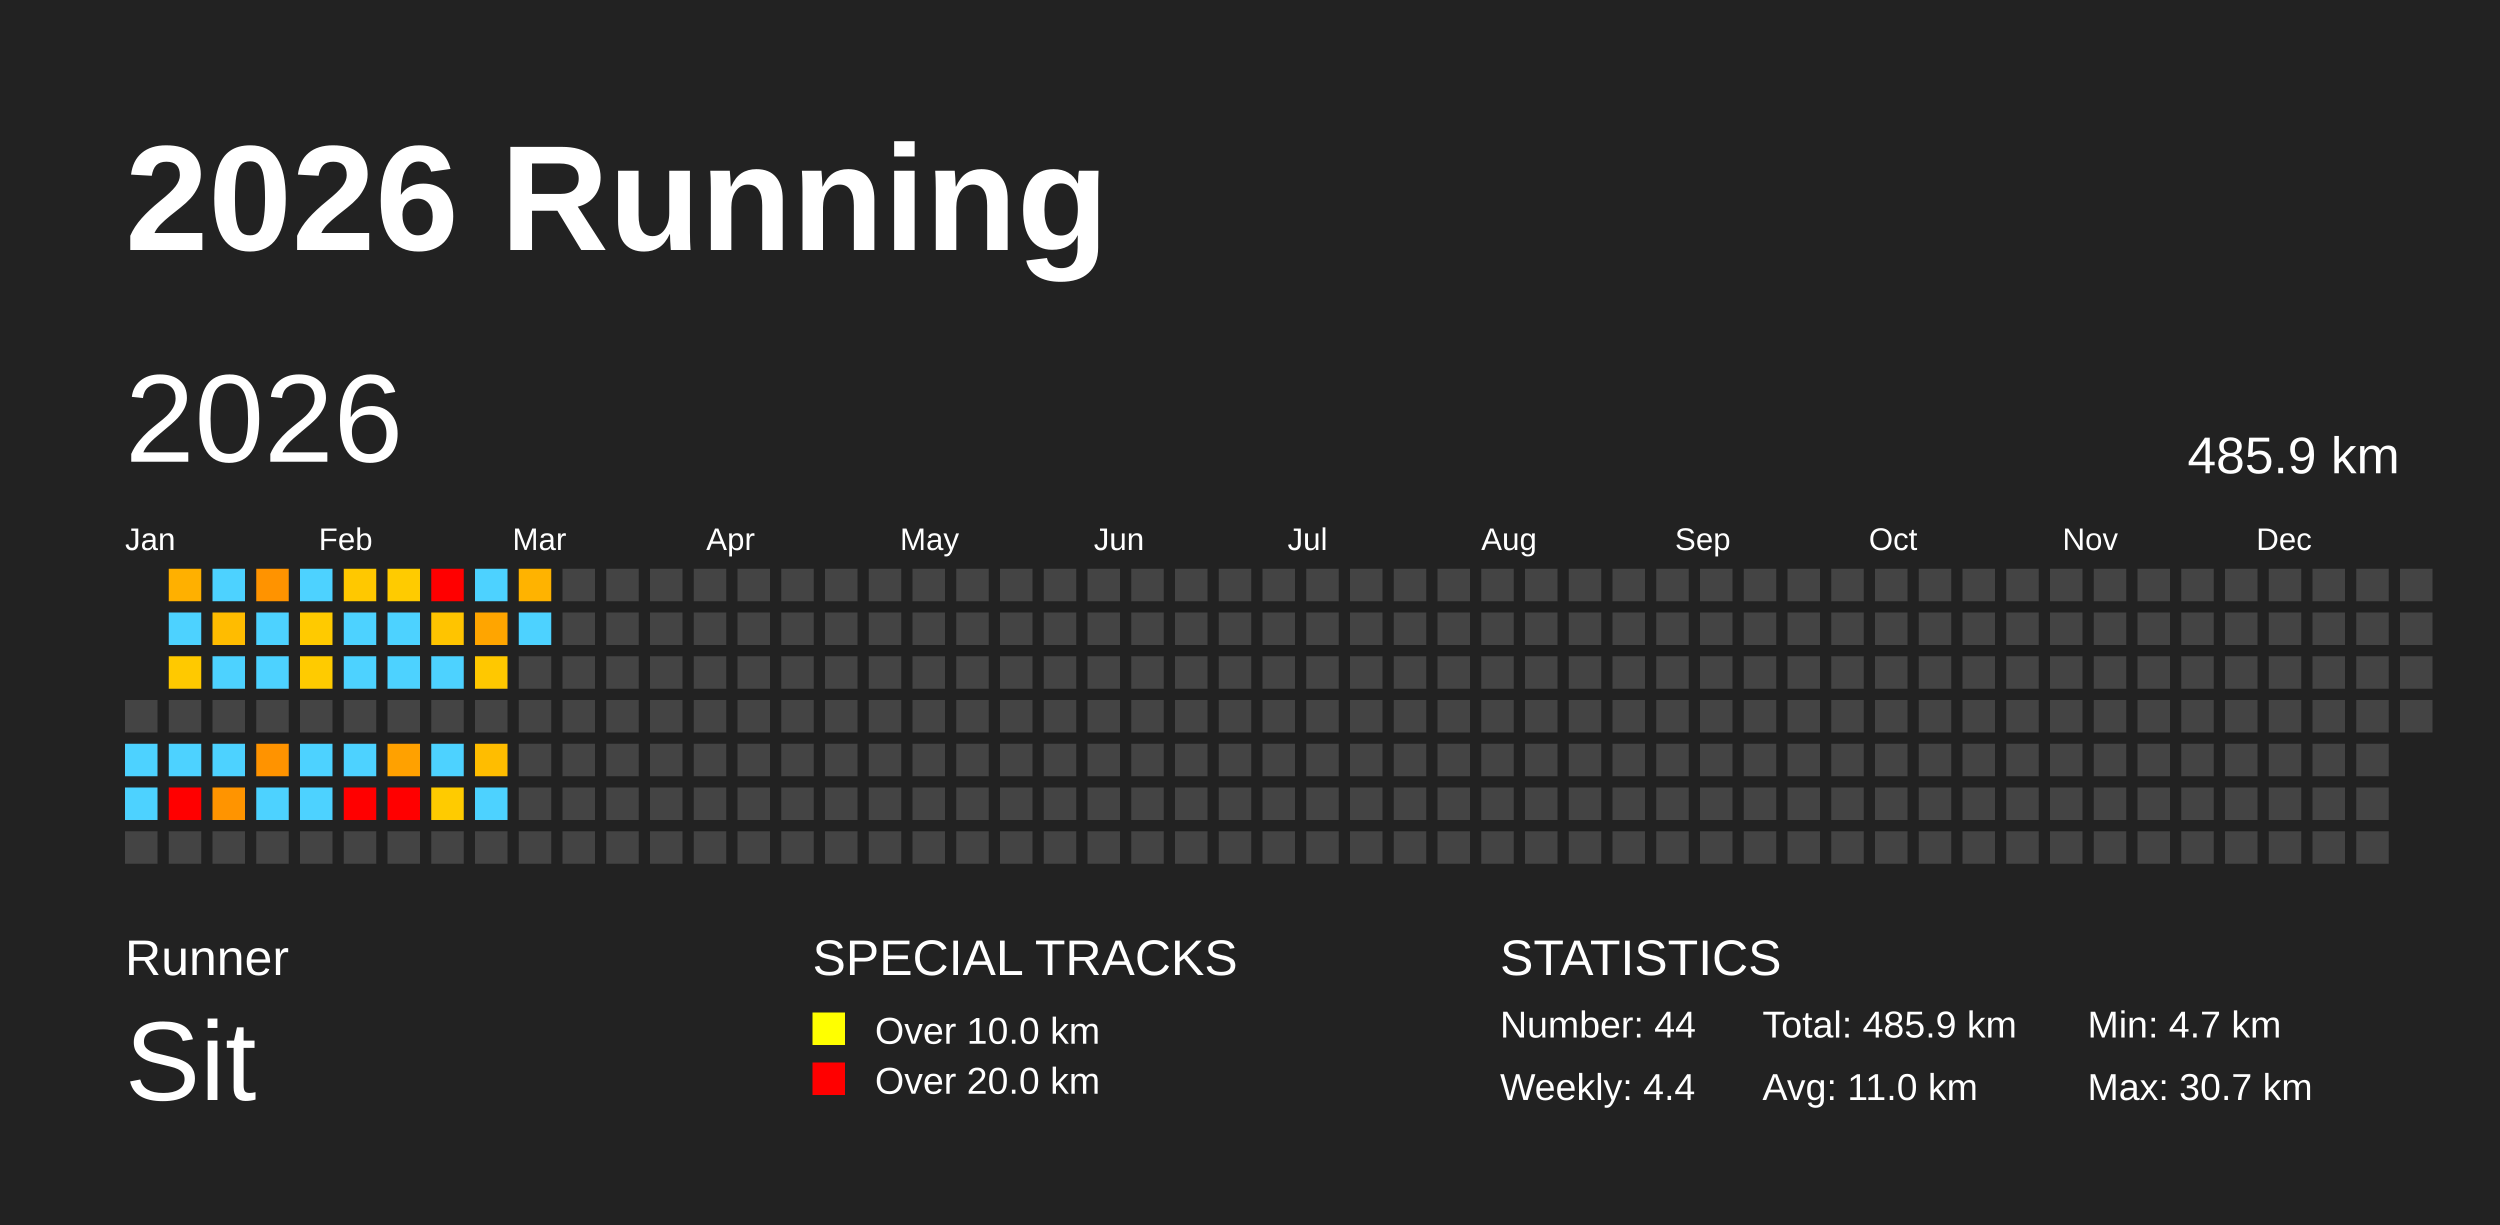
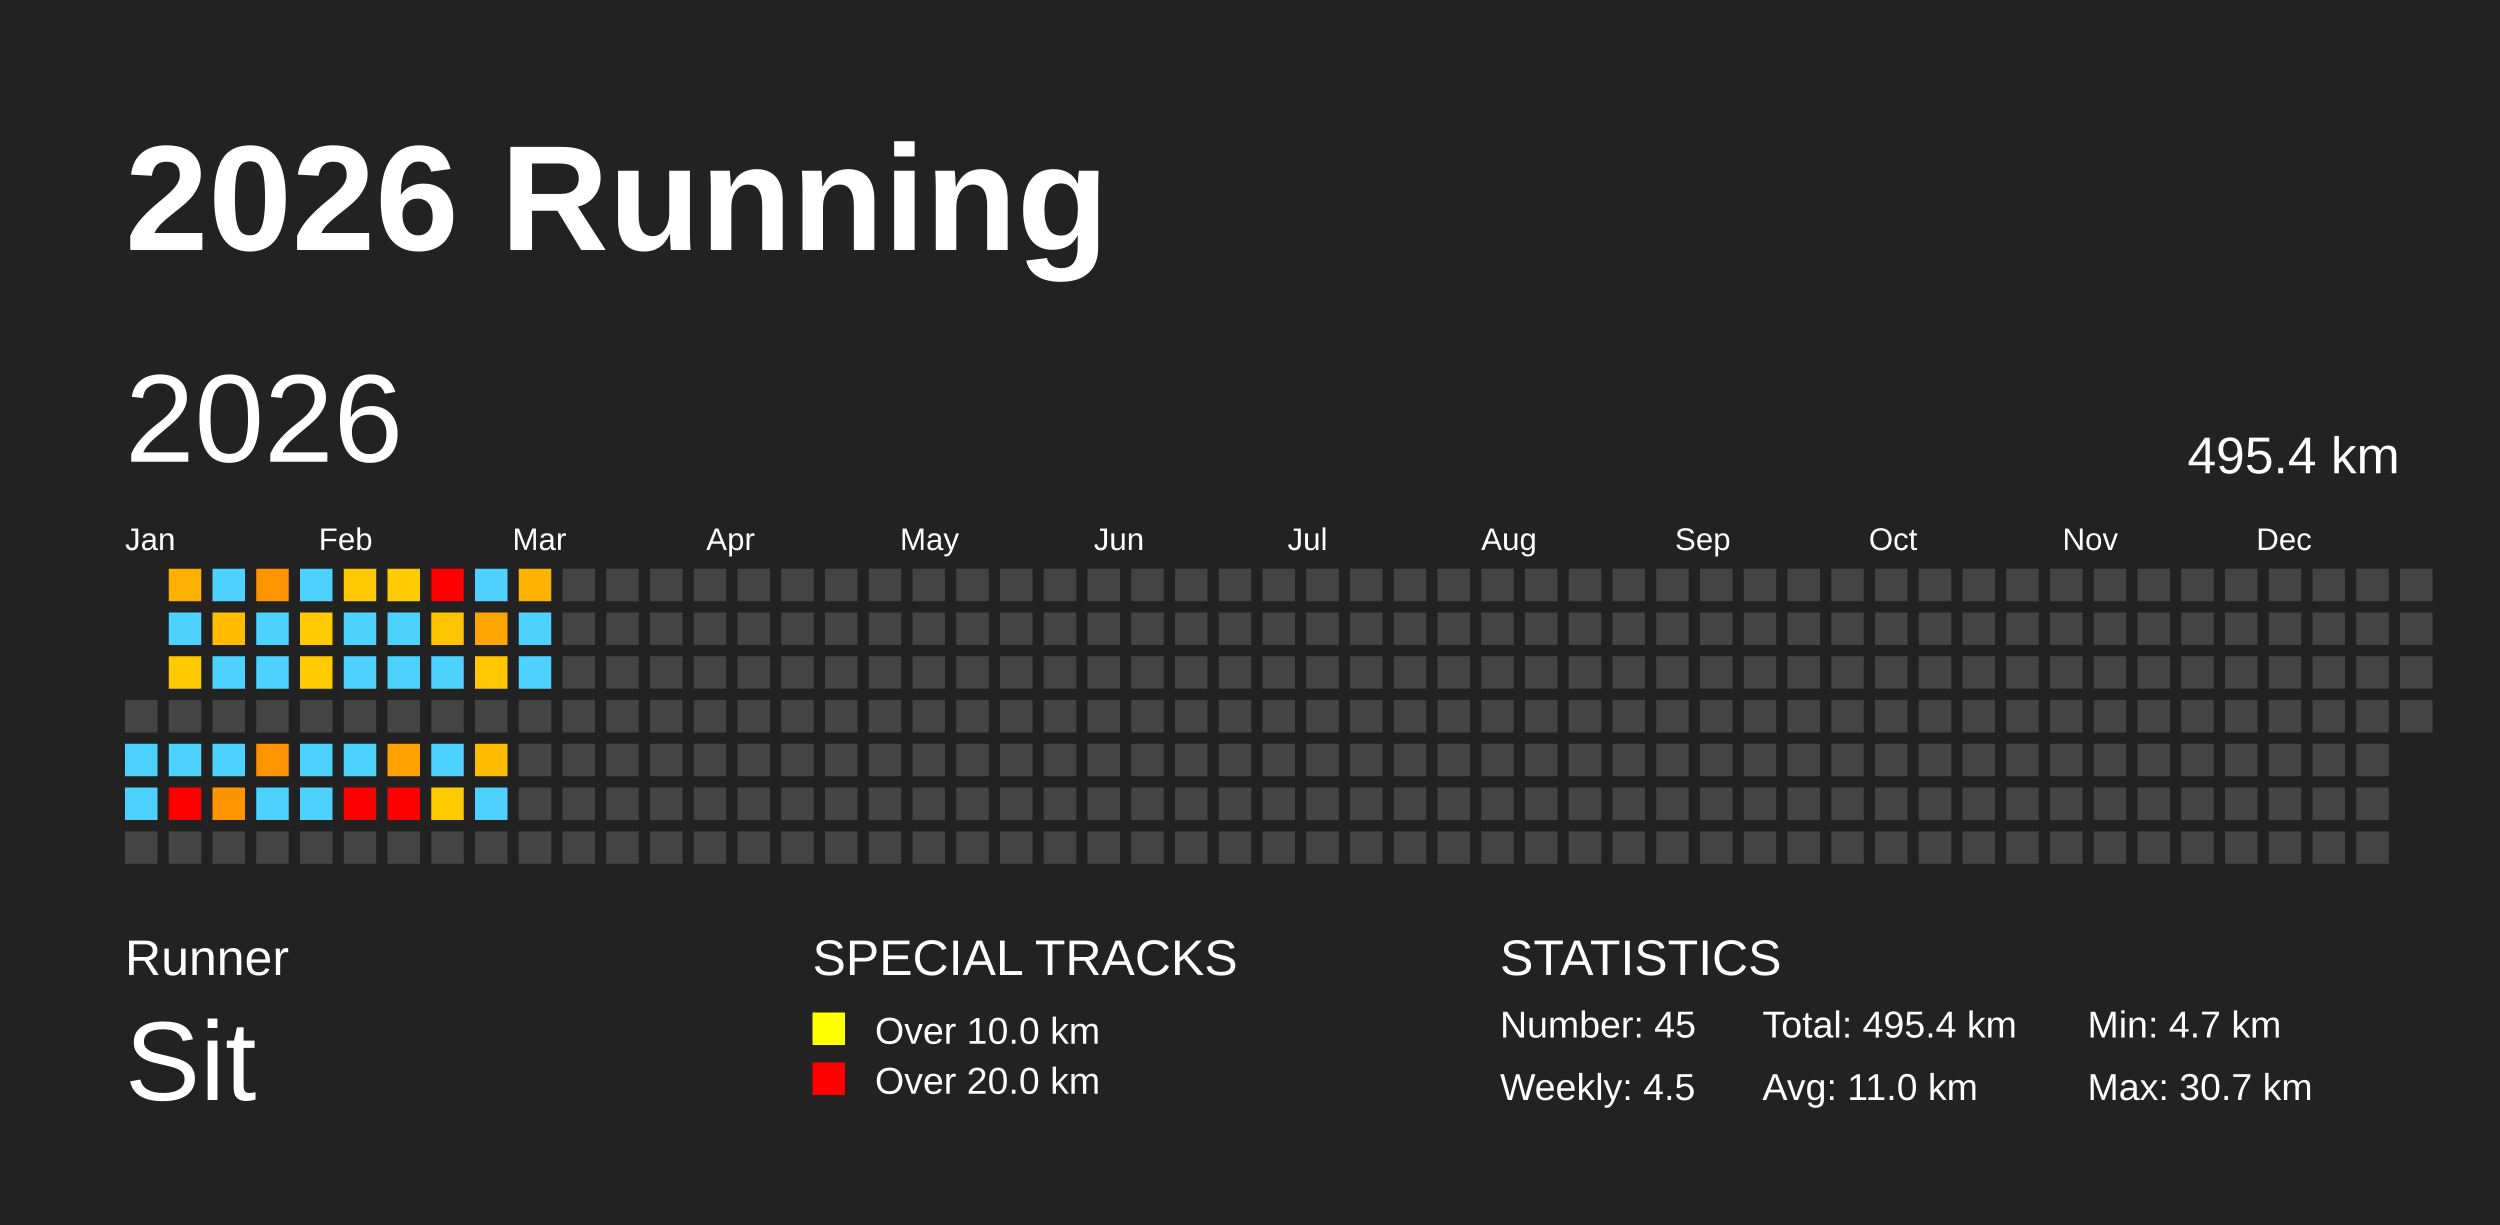
<svg xmlns="http://www.w3.org/2000/svg" baseProfile="full" height="98mm" version="1.1" viewBox="0,0,200,98" width="200mm">
  <defs />
  <rect fill="#222222" height="98" width="200" x="0" y="0" />
  <text fill="#FFFFFF" style="font-size:12px; font-family:Arial; font-weight:bold;" x="10" y="20">2026 Running</text>
  <text fill="#FFFFFF" style="font-size:4px; font-family:Arial" x="10" y="78">Runner</text>
  <text fill="#FFFFFF" style="font-size:9px; font-family:Arial" x="10" y="88">Sit</text>
  <text fill="#FFFFFF" style="font-size:4px; font-family:Arial" x="65" y="78">SPECIAL TRACKS</text>
  <rect fill="yellow" height="2.6" width="2.6" x="65" y="81" />
  <text fill="#FFFFFF" style="font-size:3px; font-family:Arial" x="70" y="83.5">Over 10.0 km</text>
  <rect fill="red" height="2.6" width="2.6" x="65" y="85" />
  <text fill="#FFFFFF" style="font-size:3px; font-family:Arial" x="70" y="87.5">Over 20.0 km</text>
  <text fill="#FFFFFF" style="font-size:4px; font-family:Arial" x="120" y="78">STATISTICS</text>
-   <text fill="#FFFFFF" style="font-size:3px; font-family:Arial" x="120" y="83">Number: 44</text>
-   <text fill="#FFFFFF" style="font-size:3px; font-family:Arial" x="120" y="88">Weekly: 4.4</text>
-   <text fill="#FFFFFF" style="font-size:3px; font-family:Arial" x="141" y="83">Total: 485.9 km</text>
+   <text fill="#FFFFFF" style="font-size:3px; font-family:Arial" x="120" y="83">Number: 45</text>
+   <text fill="#FFFFFF" style="font-size:3px; font-family:Arial" x="120" y="88">Weekly: 4.5</text>
+   <text fill="#FFFFFF" style="font-size:3px; font-family:Arial" x="141" y="83">Total: 495.4 km</text>
  <text fill="#FFFFFF" style="font-size:3px; font-family:Arial" x="141" y="88">Avg: 11.0 km</text>
  <text fill="#FFFFFF" style="font-size:3px; font-family:Arial" x="167" y="83">Min: 4.7 km</text>
  <text fill="#FFFFFF" style="font-size:3px; font-family:Arial" x="167" y="88">Max: 30.7 km</text>
  <text dominant-baseline="hanging" fill="#FFFFFF" style="font-size:10.0px; font-family:Arial;" x="10" y="30">2026</text>
-   <text dominant-baseline="hanging" fill="#FFFFFF" style="font-size:4.125px; font-family:Arial;" x="175" y="35">485.9 km</text>
+   <text dominant-baseline="hanging" fill="#FFFFFF" style="font-size:4.125px; font-family:Arial;" x="175" y="35">495.4 km</text>
  <text fill="#FFFFFF" style="font-size:2.5px; font-family:Arial" x="10.0" y="44">Jan</text>
  <text fill="#FFFFFF" style="font-size:2.5px; font-family:Arial" x="25.5" y="44">Feb</text>
  <text fill="#FFFFFF" style="font-size:2.5px; font-family:Arial" x="41.0" y="44">Mar</text>
  <text fill="#FFFFFF" style="font-size:2.5px; font-family:Arial" x="56.5" y="44">Apr</text>
  <text fill="#FFFFFF" style="font-size:2.5px; font-family:Arial" x="72.0" y="44">May</text>
  <text fill="#FFFFFF" style="font-size:2.5px; font-family:Arial" x="87.5" y="44">Jun</text>
  <text fill="#FFFFFF" style="font-size:2.5px; font-family:Arial" x="103.0" y="44">Jul</text>
  <text fill="#FFFFFF" style="font-size:2.5px; font-family:Arial" x="118.5" y="44">Aug</text>
  <text fill="#FFFFFF" style="font-size:2.5px; font-family:Arial" x="134.0" y="44">Sep</text>
  <text fill="#FFFFFF" style="font-size:2.5px; font-family:Arial" x="149.5" y="44">Oct</text>
  <text fill="#FFFFFF" style="font-size:2.5px; font-family:Arial" x="165.0" y="44">Nov</text>
  <text fill="#FFFFFF" style="font-size:2.5px; font-family:Arial" x="180.5" y="44">Dec</text>
  <rect fill="#444444" height="2.6" width="2.6" x="10.0" y="56.0" />
  <rect fill="#4dd2ff" height="2.6" width="2.6" x="10.0" y="59.5" />
  <rect fill="#4dd2ff" height="2.6" width="2.6" x="10.0" y="63.0" />
  <rect fill="#444444" height="2.6" width="2.6" x="10.0" y="66.5" />
  <rect fill="#ffb000" height="2.6" width="2.6" x="13.5" y="45.5" />
  <rect fill="#4dd2ff" height="2.6" width="2.6" x="13.5" y="49.0" />
  <rect fill="#ffc900" height="2.6" width="2.6" x="13.5" y="52.5" />
  <rect fill="#444444" height="2.6" width="2.6" x="13.5" y="56.0" />
  <rect fill="#4dd2ff" height="2.6" width="2.6" x="13.5" y="59.5" />
  <rect fill="red" height="2.6" width="2.6" x="13.5" y="63.0" />
  <rect fill="#444444" height="2.6" width="2.6" x="13.5" y="66.5" />
  <rect fill="#4dd2ff" height="2.6" width="2.6" x="17.0" y="45.5" />
  <rect fill="#ffbc00" height="2.6" width="2.6" x="17.0" y="49.0" />
  <rect fill="#4dd2ff" height="2.6" width="2.6" x="17.0" y="52.5" />
  <rect fill="#444444" height="2.6" width="2.6" x="17.0" y="56.0" />
  <rect fill="#4dd2ff" height="2.6" width="2.6" x="17.0" y="59.5" />
  <rect fill="#ff9400" height="2.6" width="2.6" x="17.0" y="63.0" />
  <rect fill="#444444" height="2.6" width="2.6" x="17.0" y="66.5" />
  <rect fill="#ff9300" height="2.6" width="2.6" x="20.5" y="45.5" />
  <rect fill="#4dd2ff" height="2.6" width="2.6" x="20.5" y="49.0" />
  <rect fill="#4dd2ff" height="2.6" width="2.6" x="20.5" y="52.5" />
  <rect fill="#444444" height="2.6" width="2.6" x="20.5" y="56.0" />
  <rect fill="#ff9300" height="2.6" width="2.6" x="20.5" y="59.5" />
  <rect fill="#4dd2ff" height="2.6" width="2.6" x="20.5" y="63.0" />
  <rect fill="#444444" height="2.6" width="2.6" x="20.5" y="66.5" />
  <rect fill="#4dd2ff" height="2.6" width="2.6" x="24.0" y="45.5" />
  <rect fill="#ffca00" height="2.6" width="2.6" x="24.0" y="49.0" />
  <rect fill="#ffcb00" height="2.6" width="2.6" x="24.0" y="52.5" />
  <rect fill="#444444" height="2.6" width="2.6" x="24.0" y="56.0" />
  <rect fill="#4dd2ff" height="2.6" width="2.6" x="24.0" y="59.5" />
  <rect fill="#4dd2ff" height="2.6" width="2.6" x="24.0" y="63.0" />
  <rect fill="#444444" height="2.6" width="2.6" x="24.0" y="66.5" />
  <rect fill="#ffc800" height="2.6" width="2.6" x="27.5" y="45.5" />
  <rect fill="#4dd2ff" height="2.6" width="2.6" x="27.5" y="49.0" />
  <rect fill="#4dd2ff" height="2.6" width="2.6" x="27.5" y="52.5" />
  <rect fill="#444444" height="2.6" width="2.6" x="27.5" y="56.0" />
  <rect fill="#4dd2ff" height="2.6" width="2.6" x="27.5" y="59.5" />
  <rect fill="red" height="2.6" width="2.6" x="27.5" y="63.0" />
  <rect fill="#444444" height="2.6" width="2.6" x="27.5" y="66.5" />
  <rect fill="#ffcb00" height="2.6" width="2.6" x="31.0" y="45.5" />
  <rect fill="#4dd2ff" height="2.6" width="2.6" x="31.0" y="49.0" />
  <rect fill="#4dd2ff" height="2.6" width="2.6" x="31.0" y="52.5" />
  <rect fill="#444444" height="2.6" width="2.6" x="31.0" y="56.0" />
  <rect fill="#ffa100" height="2.6" width="2.6" x="31.0" y="59.5" />
  <rect fill="red" height="2.6" width="2.6" x="31.0" y="63.0" />
  <rect fill="#444444" height="2.6" width="2.6" x="31.0" y="66.5" />
  <rect fill="red" height="2.6" width="2.6" x="34.5" y="45.5" />
  <rect fill="#ffc400" height="2.6" width="2.6" x="34.5" y="49.0" />
  <rect fill="#4dd2ff" height="2.6" width="2.6" x="34.5" y="52.5" />
  <rect fill="#444444" height="2.6" width="2.6" x="34.5" y="56.0" />
  <rect fill="#4dd2ff" height="2.6" width="2.6" x="34.5" y="59.5" />
  <rect fill="#ffcb00" height="2.6" width="2.6" x="34.5" y="63.0" />
  <rect fill="#444444" height="2.6" width="2.6" x="34.5" y="66.5" />
  <rect fill="#4dd2ff" height="2.6" width="2.6" x="38.0" y="45.5" />
  <rect fill="#ffa500" height="2.6" width="2.6" x="38.0" y="49.0" />
  <rect fill="#ffc800" height="2.6" width="2.6" x="38.0" y="52.5" />
  <rect fill="#444444" height="2.6" width="2.6" x="38.0" y="56.0" />
  <rect fill="#ffbd00" height="2.6" width="2.6" x="38.0" y="59.5" />
  <rect fill="#4dd2ff" height="2.6" width="2.6" x="38.0" y="63.0" />
  <rect fill="#444444" height="2.6" width="2.6" x="38.0" y="66.5" />
  <rect fill="#ffb300" height="2.6" width="2.6" x="41.5" y="45.5" />
  <rect fill="#4dd2ff" height="2.6" width="2.6" x="41.5" y="49.0" />
-   <rect fill="#444444" height="2.6" width="2.6" x="41.5" y="52.5" />
+   <rect fill="#4dd2ff" height="2.6" width="2.6" x="41.5" y="52.5" />
  <rect fill="#444444" height="2.6" width="2.6" x="41.5" y="56.0" />
  <rect fill="#444444" height="2.6" width="2.6" x="41.5" y="59.5" />
  <rect fill="#444444" height="2.6" width="2.6" x="41.5" y="63.0" />
  <rect fill="#444444" height="2.6" width="2.6" x="41.5" y="66.5" />
  <rect fill="#444444" height="2.6" width="2.6" x="45.0" y="45.5" />
  <rect fill="#444444" height="2.6" width="2.6" x="45.0" y="49.0" />
  <rect fill="#444444" height="2.6" width="2.6" x="45.0" y="52.5" />
  <rect fill="#444444" height="2.6" width="2.6" x="45.0" y="56.0" />
  <rect fill="#444444" height="2.6" width="2.6" x="45.0" y="59.5" />
  <rect fill="#444444" height="2.6" width="2.6" x="45.0" y="63.0" />
  <rect fill="#444444" height="2.6" width="2.6" x="45.0" y="66.5" />
  <rect fill="#444444" height="2.6" width="2.6" x="48.5" y="45.5" />
  <rect fill="#444444" height="2.6" width="2.6" x="48.5" y="49.0" />
  <rect fill="#444444" height="2.6" width="2.6" x="48.5" y="52.5" />
  <rect fill="#444444" height="2.6" width="2.6" x="48.5" y="56.0" />
  <rect fill="#444444" height="2.6" width="2.6" x="48.5" y="59.5" />
  <rect fill="#444444" height="2.6" width="2.6" x="48.5" y="63.0" />
  <rect fill="#444444" height="2.6" width="2.6" x="48.5" y="66.5" />
  <rect fill="#444444" height="2.6" width="2.6" x="52.0" y="45.5" />
  <rect fill="#444444" height="2.6" width="2.6" x="52.0" y="49.0" />
  <rect fill="#444444" height="2.6" width="2.6" x="52.0" y="52.5" />
  <rect fill="#444444" height="2.6" width="2.6" x="52.0" y="56.0" />
  <rect fill="#444444" height="2.6" width="2.6" x="52.0" y="59.5" />
  <rect fill="#444444" height="2.6" width="2.6" x="52.0" y="63.0" />
  <rect fill="#444444" height="2.6" width="2.6" x="52.0" y="66.5" />
  <rect fill="#444444" height="2.6" width="2.6" x="55.5" y="45.5" />
  <rect fill="#444444" height="2.6" width="2.6" x="55.5" y="49.0" />
  <rect fill="#444444" height="2.6" width="2.6" x="55.5" y="52.5" />
  <rect fill="#444444" height="2.6" width="2.6" x="55.5" y="56.0" />
  <rect fill="#444444" height="2.6" width="2.6" x="55.5" y="59.5" />
  <rect fill="#444444" height="2.6" width="2.6" x="55.5" y="63.0" />
  <rect fill="#444444" height="2.6" width="2.6" x="55.5" y="66.5" />
  <rect fill="#444444" height="2.6" width="2.6" x="59.0" y="45.5" />
  <rect fill="#444444" height="2.6" width="2.6" x="59.0" y="49.0" />
  <rect fill="#444444" height="2.6" width="2.6" x="59.0" y="52.5" />
  <rect fill="#444444" height="2.6" width="2.6" x="59.0" y="56.0" />
  <rect fill="#444444" height="2.6" width="2.6" x="59.0" y="59.5" />
  <rect fill="#444444" height="2.6" width="2.6" x="59.0" y="63.0" />
  <rect fill="#444444" height="2.6" width="2.6" x="59.0" y="66.5" />
  <rect fill="#444444" height="2.6" width="2.6" x="62.5" y="45.5" />
  <rect fill="#444444" height="2.6" width="2.6" x="62.5" y="49.0" />
  <rect fill="#444444" height="2.6" width="2.6" x="62.5" y="52.5" />
  <rect fill="#444444" height="2.6" width="2.6" x="62.5" y="56.0" />
  <rect fill="#444444" height="2.6" width="2.6" x="62.5" y="59.5" />
  <rect fill="#444444" height="2.6" width="2.6" x="62.5" y="63.0" />
  <rect fill="#444444" height="2.6" width="2.6" x="62.5" y="66.5" />
  <rect fill="#444444" height="2.6" width="2.6" x="66.0" y="45.5" />
  <rect fill="#444444" height="2.6" width="2.6" x="66.0" y="49.0" />
  <rect fill="#444444" height="2.6" width="2.6" x="66.0" y="52.5" />
  <rect fill="#444444" height="2.6" width="2.6" x="66.0" y="56.0" />
  <rect fill="#444444" height="2.6" width="2.6" x="66.0" y="59.5" />
  <rect fill="#444444" height="2.6" width="2.6" x="66.0" y="63.0" />
  <rect fill="#444444" height="2.6" width="2.6" x="66.0" y="66.5" />
  <rect fill="#444444" height="2.6" width="2.6" x="69.5" y="45.5" />
  <rect fill="#444444" height="2.6" width="2.6" x="69.5" y="49.0" />
  <rect fill="#444444" height="2.6" width="2.6" x="69.5" y="52.5" />
  <rect fill="#444444" height="2.6" width="2.6" x="69.5" y="56.0" />
  <rect fill="#444444" height="2.6" width="2.6" x="69.5" y="59.5" />
  <rect fill="#444444" height="2.6" width="2.6" x="69.5" y="63.0" />
  <rect fill="#444444" height="2.6" width="2.6" x="69.5" y="66.5" />
  <rect fill="#444444" height="2.6" width="2.6" x="73.0" y="45.5" />
  <rect fill="#444444" height="2.6" width="2.6" x="73.0" y="49.0" />
  <rect fill="#444444" height="2.6" width="2.6" x="73.0" y="52.5" />
  <rect fill="#444444" height="2.6" width="2.6" x="73.0" y="56.0" />
  <rect fill="#444444" height="2.6" width="2.6" x="73.0" y="59.5" />
  <rect fill="#444444" height="2.6" width="2.6" x="73.0" y="63.0" />
  <rect fill="#444444" height="2.6" width="2.6" x="73.0" y="66.5" />
  <rect fill="#444444" height="2.6" width="2.6" x="76.5" y="45.5" />
  <rect fill="#444444" height="2.6" width="2.6" x="76.5" y="49.0" />
  <rect fill="#444444" height="2.6" width="2.6" x="76.5" y="52.5" />
  <rect fill="#444444" height="2.6" width="2.6" x="76.5" y="56.0" />
  <rect fill="#444444" height="2.6" width="2.6" x="76.5" y="59.5" />
  <rect fill="#444444" height="2.6" width="2.6" x="76.5" y="63.0" />
  <rect fill="#444444" height="2.6" width="2.6" x="76.5" y="66.5" />
  <rect fill="#444444" height="2.6" width="2.6" x="80.0" y="45.5" />
  <rect fill="#444444" height="2.6" width="2.6" x="80.0" y="49.0" />
  <rect fill="#444444" height="2.6" width="2.6" x="80.0" y="52.5" />
  <rect fill="#444444" height="2.6" width="2.6" x="80.0" y="56.0" />
  <rect fill="#444444" height="2.6" width="2.6" x="80.0" y="59.5" />
  <rect fill="#444444" height="2.6" width="2.6" x="80.0" y="63.0" />
  <rect fill="#444444" height="2.6" width="2.6" x="80.0" y="66.5" />
  <rect fill="#444444" height="2.6" width="2.6" x="83.5" y="45.5" />
  <rect fill="#444444" height="2.6" width="2.6" x="83.5" y="49.0" />
  <rect fill="#444444" height="2.6" width="2.6" x="83.5" y="52.5" />
  <rect fill="#444444" height="2.6" width="2.6" x="83.5" y="56.0" />
  <rect fill="#444444" height="2.6" width="2.6" x="83.5" y="59.5" />
  <rect fill="#444444" height="2.6" width="2.6" x="83.5" y="63.0" />
  <rect fill="#444444" height="2.6" width="2.6" x="83.5" y="66.5" />
  <rect fill="#444444" height="2.6" width="2.6" x="87.0" y="45.5" />
  <rect fill="#444444" height="2.6" width="2.6" x="87.0" y="49.0" />
  <rect fill="#444444" height="2.6" width="2.6" x="87.0" y="52.5" />
  <rect fill="#444444" height="2.6" width="2.6" x="87.0" y="56.0" />
  <rect fill="#444444" height="2.6" width="2.6" x="87.0" y="59.5" />
  <rect fill="#444444" height="2.6" width="2.6" x="87.0" y="63.0" />
  <rect fill="#444444" height="2.6" width="2.6" x="87.0" y="66.5" />
  <rect fill="#444444" height="2.6" width="2.6" x="90.5" y="45.5" />
  <rect fill="#444444" height="2.6" width="2.6" x="90.5" y="49.0" />
  <rect fill="#444444" height="2.6" width="2.6" x="90.5" y="52.5" />
  <rect fill="#444444" height="2.6" width="2.6" x="90.5" y="56.0" />
  <rect fill="#444444" height="2.6" width="2.6" x="90.5" y="59.5" />
  <rect fill="#444444" height="2.6" width="2.6" x="90.5" y="63.0" />
  <rect fill="#444444" height="2.6" width="2.6" x="90.5" y="66.5" />
  <rect fill="#444444" height="2.6" width="2.6" x="94.0" y="45.5" />
  <rect fill="#444444" height="2.6" width="2.6" x="94.0" y="49.0" />
  <rect fill="#444444" height="2.6" width="2.6" x="94.0" y="52.5" />
  <rect fill="#444444" height="2.6" width="2.6" x="94.0" y="56.0" />
  <rect fill="#444444" height="2.6" width="2.6" x="94.0" y="59.5" />
  <rect fill="#444444" height="2.6" width="2.6" x="94.0" y="63.0" />
  <rect fill="#444444" height="2.6" width="2.6" x="94.0" y="66.5" />
  <rect fill="#444444" height="2.6" width="2.6" x="97.5" y="45.5" />
  <rect fill="#444444" height="2.6" width="2.6" x="97.5" y="49.0" />
  <rect fill="#444444" height="2.6" width="2.6" x="97.5" y="52.5" />
  <rect fill="#444444" height="2.6" width="2.6" x="97.5" y="56.0" />
  <rect fill="#444444" height="2.6" width="2.6" x="97.5" y="59.5" />
  <rect fill="#444444" height="2.6" width="2.6" x="97.5" y="63.0" />
  <rect fill="#444444" height="2.6" width="2.6" x="97.5" y="66.5" />
  <rect fill="#444444" height="2.6" width="2.6" x="101.0" y="45.5" />
  <rect fill="#444444" height="2.6" width="2.6" x="101.0" y="49.0" />
  <rect fill="#444444" height="2.6" width="2.6" x="101.0" y="52.5" />
  <rect fill="#444444" height="2.6" width="2.6" x="101.0" y="56.0" />
  <rect fill="#444444" height="2.6" width="2.6" x="101.0" y="59.5" />
  <rect fill="#444444" height="2.6" width="2.6" x="101.0" y="63.0" />
  <rect fill="#444444" height="2.6" width="2.6" x="101.0" y="66.5" />
  <rect fill="#444444" height="2.6" width="2.6" x="104.5" y="45.5" />
  <rect fill="#444444" height="2.6" width="2.6" x="104.5" y="49.0" />
  <rect fill="#444444" height="2.6" width="2.6" x="104.5" y="52.5" />
  <rect fill="#444444" height="2.6" width="2.6" x="104.5" y="56.0" />
  <rect fill="#444444" height="2.6" width="2.6" x="104.5" y="59.5" />
  <rect fill="#444444" height="2.6" width="2.6" x="104.5" y="63.0" />
  <rect fill="#444444" height="2.6" width="2.6" x="104.5" y="66.5" />
  <rect fill="#444444" height="2.6" width="2.6" x="108.0" y="45.5" />
  <rect fill="#444444" height="2.6" width="2.6" x="108.0" y="49.0" />
  <rect fill="#444444" height="2.6" width="2.6" x="108.0" y="52.5" />
  <rect fill="#444444" height="2.6" width="2.6" x="108.0" y="56.0" />
  <rect fill="#444444" height="2.6" width="2.6" x="108.0" y="59.5" />
  <rect fill="#444444" height="2.6" width="2.6" x="108.0" y="63.0" />
  <rect fill="#444444" height="2.6" width="2.6" x="108.0" y="66.5" />
  <rect fill="#444444" height="2.6" width="2.6" x="111.5" y="45.5" />
  <rect fill="#444444" height="2.6" width="2.6" x="111.5" y="49.0" />
  <rect fill="#444444" height="2.6" width="2.6" x="111.5" y="52.5" />
  <rect fill="#444444" height="2.6" width="2.6" x="111.5" y="56.0" />
  <rect fill="#444444" height="2.6" width="2.6" x="111.5" y="59.5" />
  <rect fill="#444444" height="2.6" width="2.6" x="111.5" y="63.0" />
  <rect fill="#444444" height="2.6" width="2.6" x="111.5" y="66.5" />
  <rect fill="#444444" height="2.6" width="2.6" x="115.0" y="45.5" />
  <rect fill="#444444" height="2.6" width="2.6" x="115.0" y="49.0" />
  <rect fill="#444444" height="2.6" width="2.6" x="115.0" y="52.5" />
  <rect fill="#444444" height="2.6" width="2.6" x="115.0" y="56.0" />
  <rect fill="#444444" height="2.6" width="2.6" x="115.0" y="59.5" />
  <rect fill="#444444" height="2.6" width="2.6" x="115.0" y="63.0" />
  <rect fill="#444444" height="2.6" width="2.6" x="115.0" y="66.5" />
  <rect fill="#444444" height="2.6" width="2.6" x="118.5" y="45.5" />
  <rect fill="#444444" height="2.6" width="2.6" x="118.5" y="49.0" />
  <rect fill="#444444" height="2.6" width="2.6" x="118.5" y="52.5" />
  <rect fill="#444444" height="2.6" width="2.6" x="118.5" y="56.0" />
  <rect fill="#444444" height="2.6" width="2.6" x="118.5" y="59.5" />
  <rect fill="#444444" height="2.6" width="2.6" x="118.5" y="63.0" />
  <rect fill="#444444" height="2.6" width="2.6" x="118.5" y="66.5" />
  <rect fill="#444444" height="2.6" width="2.6" x="122.0" y="45.5" />
  <rect fill="#444444" height="2.6" width="2.6" x="122.0" y="49.0" />
  <rect fill="#444444" height="2.6" width="2.6" x="122.0" y="52.5" />
  <rect fill="#444444" height="2.6" width="2.6" x="122.0" y="56.0" />
  <rect fill="#444444" height="2.6" width="2.6" x="122.0" y="59.5" />
  <rect fill="#444444" height="2.6" width="2.6" x="122.0" y="63.0" />
  <rect fill="#444444" height="2.6" width="2.6" x="122.0" y="66.5" />
  <rect fill="#444444" height="2.6" width="2.6" x="125.5" y="45.5" />
  <rect fill="#444444" height="2.6" width="2.6" x="125.5" y="49.0" />
  <rect fill="#444444" height="2.6" width="2.6" x="125.5" y="52.5" />
  <rect fill="#444444" height="2.6" width="2.6" x="125.5" y="56.0" />
  <rect fill="#444444" height="2.6" width="2.6" x="125.5" y="59.5" />
  <rect fill="#444444" height="2.6" width="2.6" x="125.5" y="63.0" />
  <rect fill="#444444" height="2.6" width="2.6" x="125.5" y="66.5" />
  <rect fill="#444444" height="2.6" width="2.6" x="129.0" y="45.5" />
  <rect fill="#444444" height="2.6" width="2.6" x="129.0" y="49.0" />
  <rect fill="#444444" height="2.6" width="2.6" x="129.0" y="52.5" />
  <rect fill="#444444" height="2.6" width="2.6" x="129.0" y="56.0" />
  <rect fill="#444444" height="2.6" width="2.6" x="129.0" y="59.5" />
  <rect fill="#444444" height="2.6" width="2.6" x="129.0" y="63.0" />
  <rect fill="#444444" height="2.6" width="2.6" x="129.0" y="66.5" />
  <rect fill="#444444" height="2.6" width="2.6" x="132.5" y="45.5" />
  <rect fill="#444444" height="2.6" width="2.6" x="132.5" y="49.0" />
  <rect fill="#444444" height="2.6" width="2.6" x="132.5" y="52.5" />
  <rect fill="#444444" height="2.6" width="2.6" x="132.5" y="56.0" />
  <rect fill="#444444" height="2.6" width="2.6" x="132.5" y="59.5" />
  <rect fill="#444444" height="2.6" width="2.6" x="132.5" y="63.0" />
  <rect fill="#444444" height="2.6" width="2.6" x="132.5" y="66.5" />
  <rect fill="#444444" height="2.6" width="2.6" x="136.0" y="45.5" />
  <rect fill="#444444" height="2.6" width="2.6" x="136.0" y="49.0" />
  <rect fill="#444444" height="2.6" width="2.6" x="136.0" y="52.5" />
  <rect fill="#444444" height="2.6" width="2.6" x="136.0" y="56.0" />
  <rect fill="#444444" height="2.6" width="2.6" x="136.0" y="59.5" />
  <rect fill="#444444" height="2.6" width="2.6" x="136.0" y="63.0" />
  <rect fill="#444444" height="2.6" width="2.6" x="136.0" y="66.5" />
  <rect fill="#444444" height="2.6" width="2.6" x="139.5" y="45.5" />
  <rect fill="#444444" height="2.6" width="2.6" x="139.5" y="49.0" />
  <rect fill="#444444" height="2.6" width="2.6" x="139.5" y="52.5" />
  <rect fill="#444444" height="2.6" width="2.6" x="139.5" y="56.0" />
  <rect fill="#444444" height="2.6" width="2.6" x="139.5" y="59.5" />
  <rect fill="#444444" height="2.6" width="2.6" x="139.5" y="63.0" />
  <rect fill="#444444" height="2.6" width="2.6" x="139.5" y="66.5" />
  <rect fill="#444444" height="2.6" width="2.6" x="143.0" y="45.5" />
  <rect fill="#444444" height="2.6" width="2.6" x="143.0" y="49.0" />
  <rect fill="#444444" height="2.6" width="2.6" x="143.0" y="52.5" />
  <rect fill="#444444" height="2.6" width="2.6" x="143.0" y="56.0" />
  <rect fill="#444444" height="2.6" width="2.6" x="143.0" y="59.5" />
  <rect fill="#444444" height="2.6" width="2.6" x="143.0" y="63.0" />
  <rect fill="#444444" height="2.6" width="2.6" x="143.0" y="66.5" />
  <rect fill="#444444" height="2.6" width="2.6" x="146.5" y="45.5" />
  <rect fill="#444444" height="2.6" width="2.6" x="146.5" y="49.0" />
  <rect fill="#444444" height="2.6" width="2.6" x="146.5" y="52.5" />
  <rect fill="#444444" height="2.6" width="2.6" x="146.5" y="56.0" />
  <rect fill="#444444" height="2.6" width="2.6" x="146.5" y="59.5" />
  <rect fill="#444444" height="2.6" width="2.6" x="146.5" y="63.0" />
  <rect fill="#444444" height="2.6" width="2.6" x="146.5" y="66.5" />
  <rect fill="#444444" height="2.6" width="2.6" x="150.0" y="45.5" />
  <rect fill="#444444" height="2.6" width="2.6" x="150.0" y="49.0" />
  <rect fill="#444444" height="2.6" width="2.6" x="150.0" y="52.5" />
  <rect fill="#444444" height="2.6" width="2.6" x="150.0" y="56.0" />
  <rect fill="#444444" height="2.6" width="2.6" x="150.0" y="59.5" />
  <rect fill="#444444" height="2.6" width="2.6" x="150.0" y="63.0" />
  <rect fill="#444444" height="2.6" width="2.6" x="150.0" y="66.5" />
  <rect fill="#444444" height="2.6" width="2.6" x="153.5" y="45.5" />
  <rect fill="#444444" height="2.6" width="2.6" x="153.5" y="49.0" />
  <rect fill="#444444" height="2.6" width="2.6" x="153.5" y="52.5" />
  <rect fill="#444444" height="2.6" width="2.6" x="153.5" y="56.0" />
  <rect fill="#444444" height="2.6" width="2.6" x="153.5" y="59.5" />
  <rect fill="#444444" height="2.6" width="2.6" x="153.5" y="63.0" />
  <rect fill="#444444" height="2.6" width="2.6" x="153.5" y="66.5" />
  <rect fill="#444444" height="2.6" width="2.6" x="157.0" y="45.5" />
  <rect fill="#444444" height="2.6" width="2.6" x="157.0" y="49.0" />
  <rect fill="#444444" height="2.6" width="2.6" x="157.0" y="52.5" />
  <rect fill="#444444" height="2.6" width="2.6" x="157.0" y="56.0" />
  <rect fill="#444444" height="2.6" width="2.6" x="157.0" y="59.5" />
  <rect fill="#444444" height="2.6" width="2.6" x="157.0" y="63.0" />
  <rect fill="#444444" height="2.6" width="2.6" x="157.0" y="66.5" />
  <rect fill="#444444" height="2.6" width="2.6" x="160.5" y="45.5" />
  <rect fill="#444444" height="2.6" width="2.6" x="160.5" y="49.0" />
  <rect fill="#444444" height="2.6" width="2.6" x="160.5" y="52.5" />
  <rect fill="#444444" height="2.6" width="2.6" x="160.5" y="56.0" />
  <rect fill="#444444" height="2.6" width="2.6" x="160.5" y="59.5" />
  <rect fill="#444444" height="2.6" width="2.6" x="160.5" y="63.0" />
  <rect fill="#444444" height="2.6" width="2.6" x="160.5" y="66.5" />
  <rect fill="#444444" height="2.6" width="2.6" x="164.0" y="45.5" />
  <rect fill="#444444" height="2.6" width="2.6" x="164.0" y="49.0" />
  <rect fill="#444444" height="2.6" width="2.6" x="164.0" y="52.5" />
  <rect fill="#444444" height="2.6" width="2.6" x="164.0" y="56.0" />
  <rect fill="#444444" height="2.6" width="2.6" x="164.0" y="59.5" />
  <rect fill="#444444" height="2.6" width="2.6" x="164.0" y="63.0" />
  <rect fill="#444444" height="2.6" width="2.6" x="164.0" y="66.5" />
  <rect fill="#444444" height="2.6" width="2.6" x="167.5" y="45.5" />
  <rect fill="#444444" height="2.6" width="2.6" x="167.5" y="49.0" />
  <rect fill="#444444" height="2.6" width="2.6" x="167.5" y="52.5" />
  <rect fill="#444444" height="2.6" width="2.6" x="167.5" y="56.0" />
  <rect fill="#444444" height="2.6" width="2.6" x="167.5" y="59.5" />
  <rect fill="#444444" height="2.6" width="2.6" x="167.5" y="63.0" />
  <rect fill="#444444" height="2.6" width="2.6" x="167.5" y="66.5" />
  <rect fill="#444444" height="2.6" width="2.6" x="171.0" y="45.5" />
  <rect fill="#444444" height="2.6" width="2.6" x="171.0" y="49.0" />
  <rect fill="#444444" height="2.6" width="2.6" x="171.0" y="52.5" />
  <rect fill="#444444" height="2.6" width="2.6" x="171.0" y="56.0" />
  <rect fill="#444444" height="2.6" width="2.6" x="171.0" y="59.5" />
  <rect fill="#444444" height="2.6" width="2.6" x="171.0" y="63.0" />
  <rect fill="#444444" height="2.6" width="2.6" x="171.0" y="66.5" />
  <rect fill="#444444" height="2.6" width="2.6" x="174.5" y="45.5" />
  <rect fill="#444444" height="2.6" width="2.6" x="174.5" y="49.0" />
  <rect fill="#444444" height="2.6" width="2.6" x="174.5" y="52.5" />
  <rect fill="#444444" height="2.6" width="2.6" x="174.5" y="56.0" />
  <rect fill="#444444" height="2.6" width="2.6" x="174.5" y="59.5" />
  <rect fill="#444444" height="2.6" width="2.6" x="174.5" y="63.0" />
  <rect fill="#444444" height="2.6" width="2.6" x="174.5" y="66.5" />
  <rect fill="#444444" height="2.6" width="2.6" x="178.0" y="45.5" />
  <rect fill="#444444" height="2.6" width="2.6" x="178.0" y="49.0" />
  <rect fill="#444444" height="2.6" width="2.6" x="178.0" y="52.5" />
  <rect fill="#444444" height="2.6" width="2.6" x="178.0" y="56.0" />
  <rect fill="#444444" height="2.6" width="2.6" x="178.0" y="59.5" />
  <rect fill="#444444" height="2.6" width="2.6" x="178.0" y="63.0" />
  <rect fill="#444444" height="2.6" width="2.6" x="178.0" y="66.5" />
  <rect fill="#444444" height="2.6" width="2.6" x="181.5" y="45.5" />
  <rect fill="#444444" height="2.6" width="2.6" x="181.5" y="49.0" />
  <rect fill="#444444" height="2.6" width="2.6" x="181.5" y="52.5" />
  <rect fill="#444444" height="2.6" width="2.6" x="181.5" y="56.0" />
  <rect fill="#444444" height="2.6" width="2.6" x="181.5" y="59.5" />
  <rect fill="#444444" height="2.6" width="2.6" x="181.5" y="63.0" />
  <rect fill="#444444" height="2.6" width="2.6" x="181.5" y="66.5" />
  <rect fill="#444444" height="2.6" width="2.6" x="185.0" y="45.5" />
  <rect fill="#444444" height="2.6" width="2.6" x="185.0" y="49.0" />
  <rect fill="#444444" height="2.6" width="2.6" x="185.0" y="52.5" />
  <rect fill="#444444" height="2.6" width="2.6" x="185.0" y="56.0" />
  <rect fill="#444444" height="2.6" width="2.6" x="185.0" y="59.5" />
  <rect fill="#444444" height="2.6" width="2.6" x="185.0" y="63.0" />
  <rect fill="#444444" height="2.6" width="2.6" x="185.0" y="66.5" />
  <rect fill="#444444" height="2.6" width="2.6" x="188.5" y="45.5" />
  <rect fill="#444444" height="2.6" width="2.6" x="188.5" y="49.0" />
  <rect fill="#444444" height="2.6" width="2.6" x="188.5" y="52.5" />
  <rect fill="#444444" height="2.6" width="2.6" x="188.5" y="56.0" />
  <rect fill="#444444" height="2.6" width="2.6" x="188.5" y="59.5" />
  <rect fill="#444444" height="2.6" width="2.6" x="188.5" y="63.0" />
  <rect fill="#444444" height="2.6" width="2.6" x="188.5" y="66.5" />
  <rect fill="#444444" height="2.6" width="2.6" x="192.0" y="45.5" />
  <rect fill="#444444" height="2.6" width="2.6" x="192.0" y="49.0" />
  <rect fill="#444444" height="2.6" width="2.6" x="192.0" y="52.5" />
  <rect fill="#444444" height="2.6" width="2.6" x="192.0" y="56.0" />
</svg>
